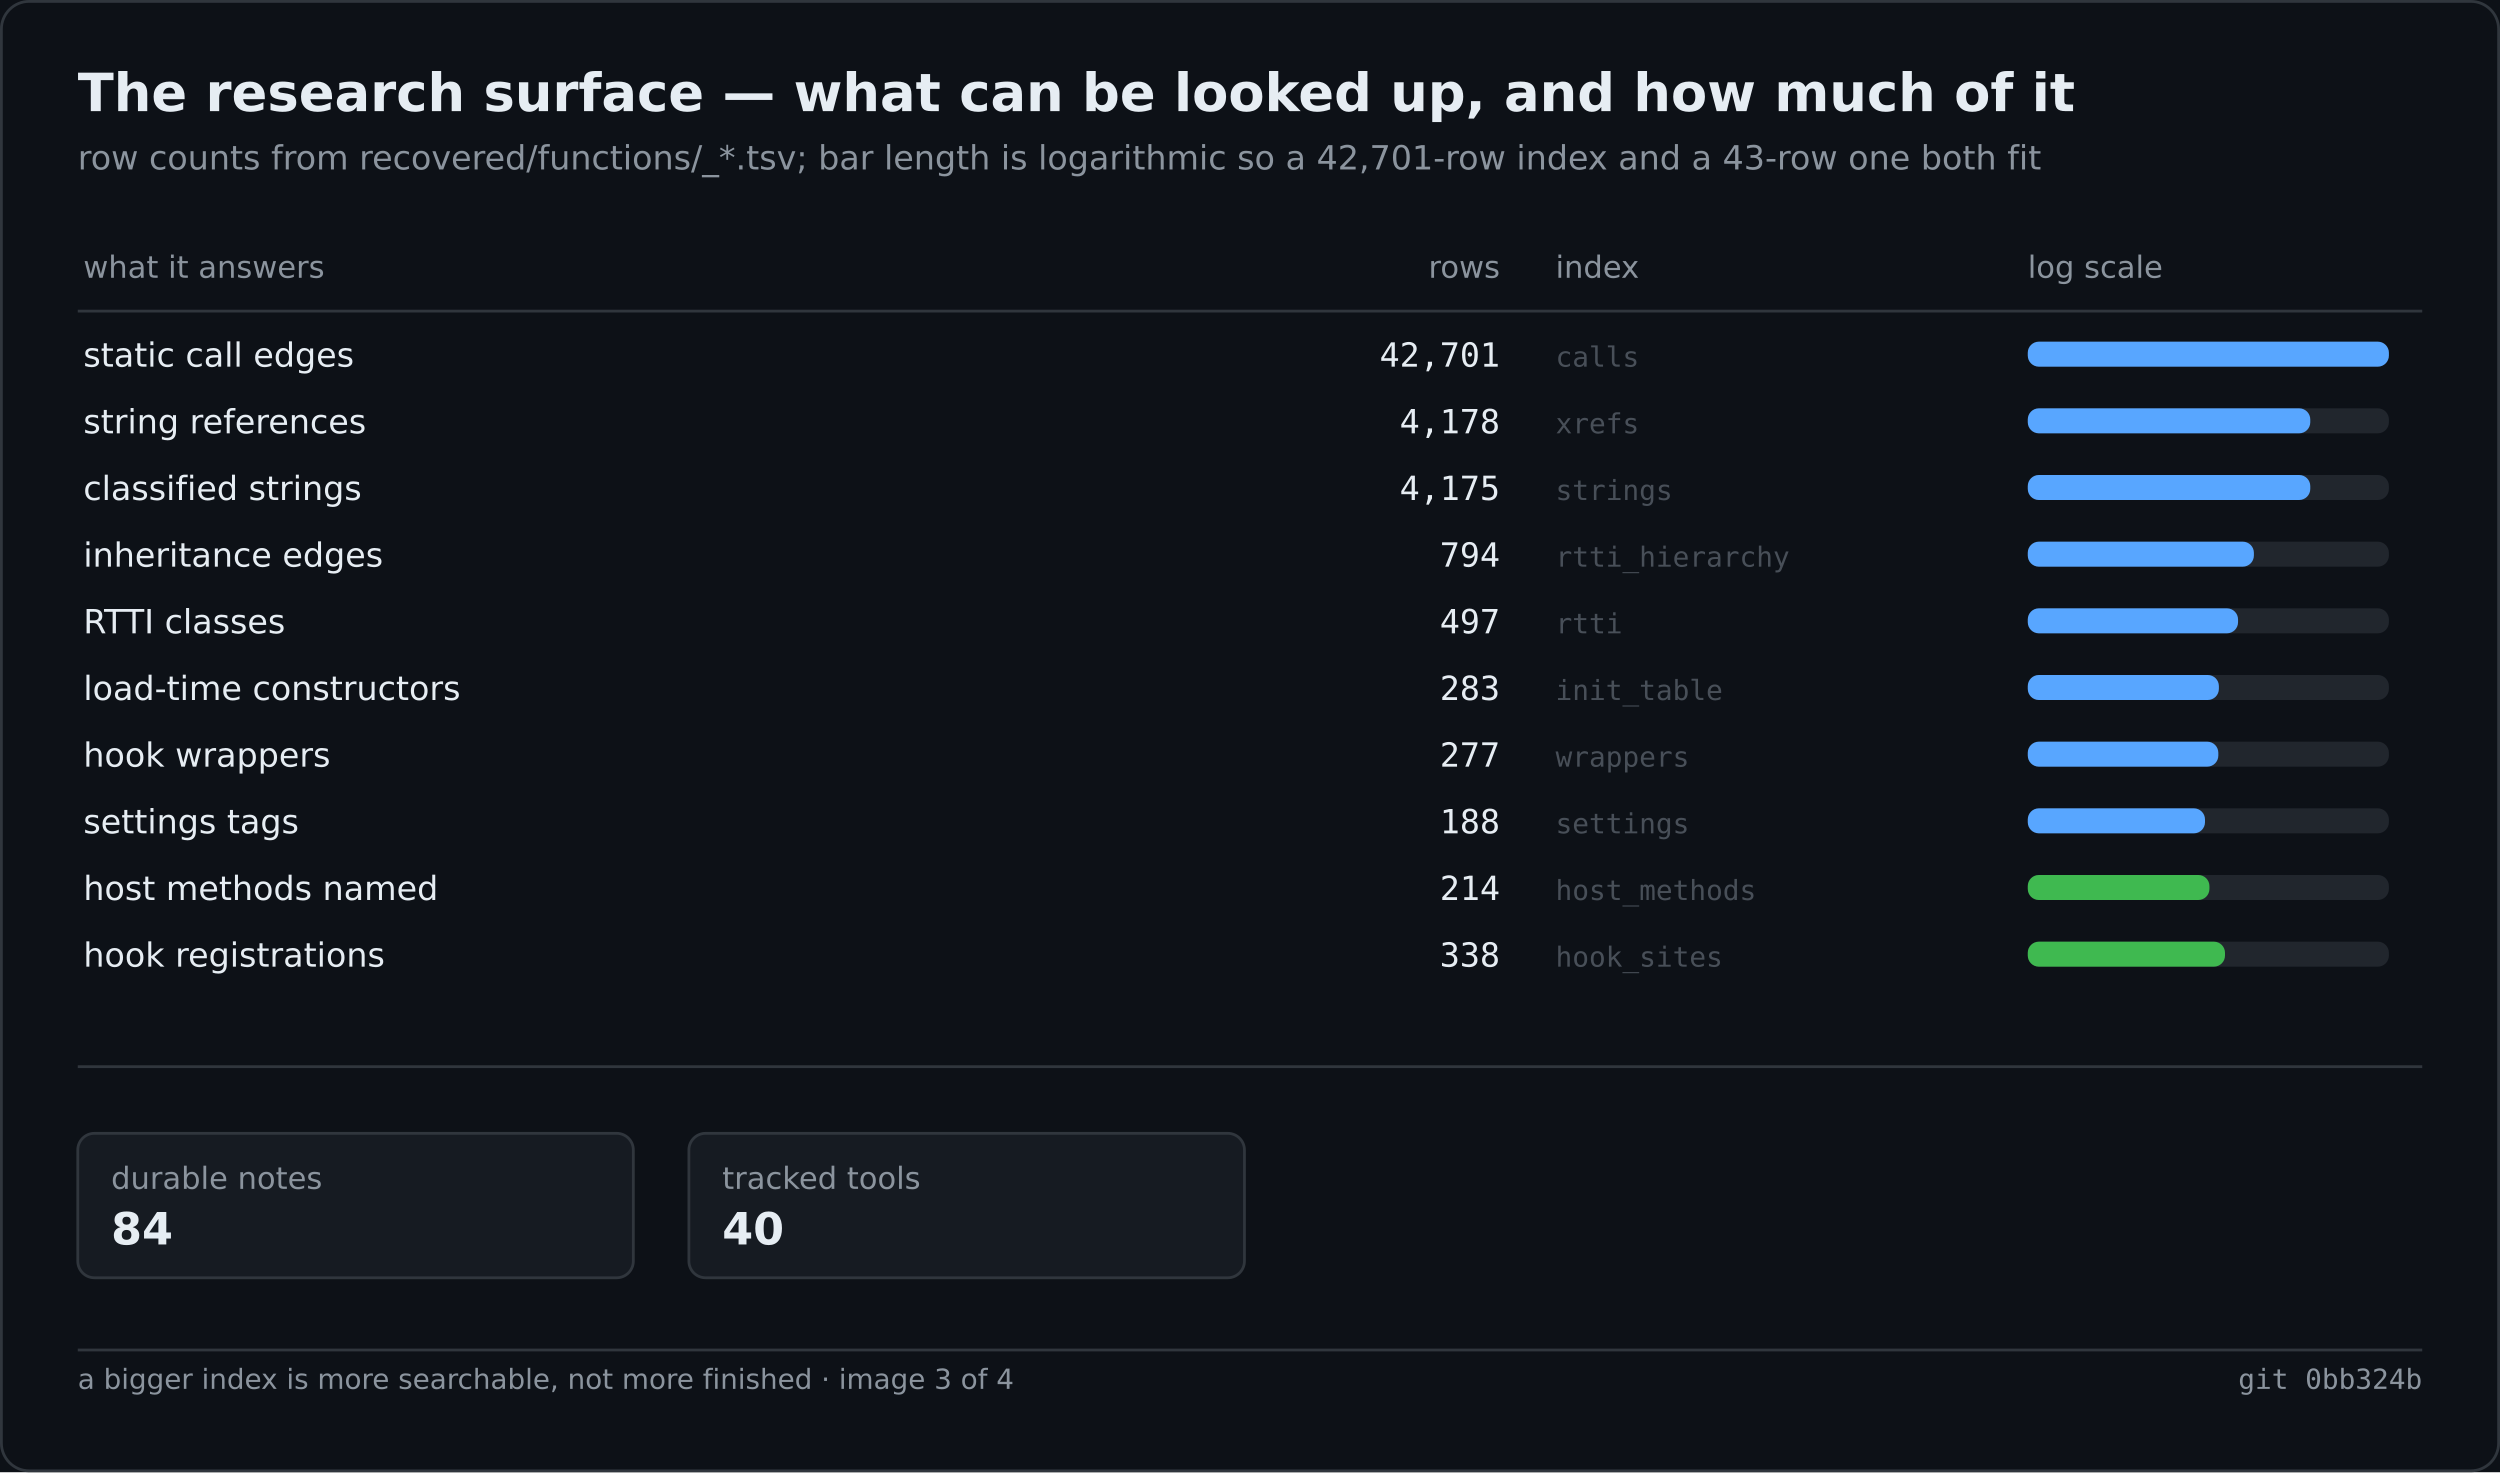
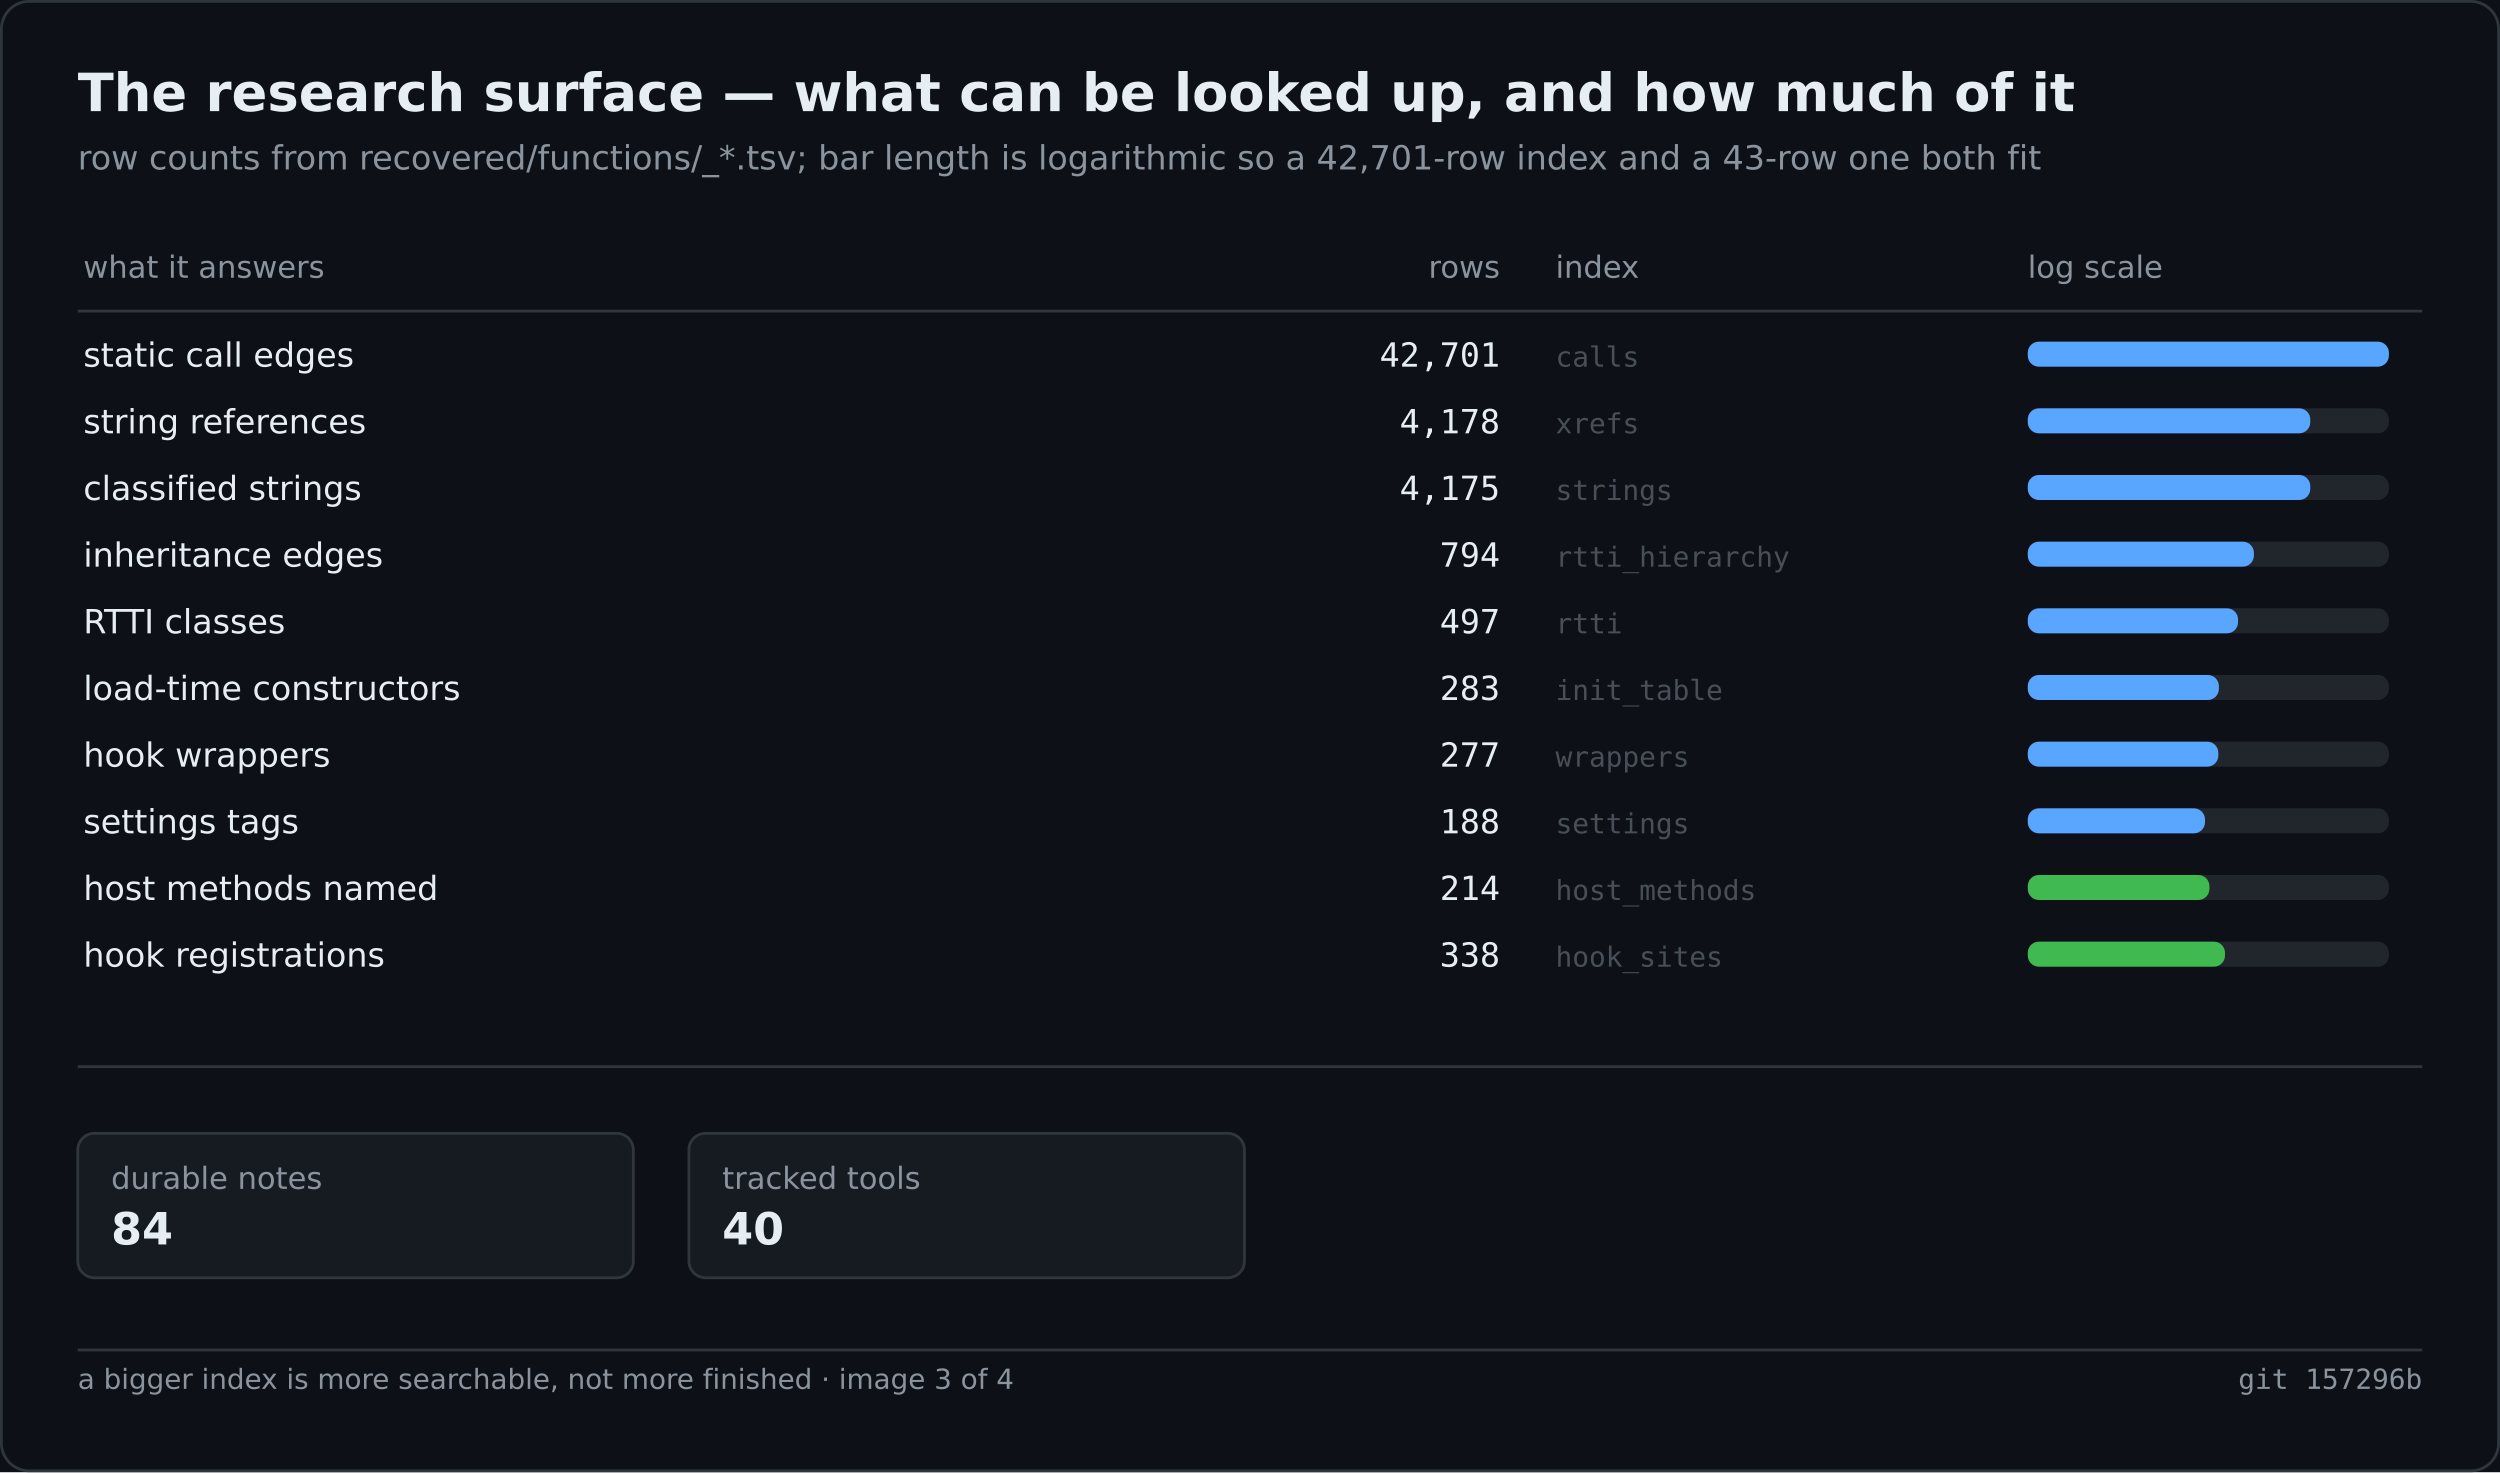
<svg xmlns="http://www.w3.org/2000/svg" width="900" height="530" viewBox="0 0 900 530" role="img" aria-label="The research surface — what can be looked up, and how much of it">
  <rect width="900" height="530" fill="#0d1117" />
  <rect x="0.5" y="0.5" width="899" height="529" fill="none" stroke="#30363d" rx="10" />
  <text x="28" y="40" font-family="Segoe UI,DejaVu Sans,Helvetica,sans-serif" font-size="19" font-weight="600" fill="#e6edf3">The research surface — what can be looked up, and how much of it</text>
  <text x="28" y="61" font-family="Segoe UI,DejaVu Sans,Helvetica,sans-serif" font-size="12" fill="#8b949e">row counts from recovered/functions/_*.tsv; bar length is logarithmic so a 42,701-row index and a 43-row one both fit</text>
  <text x="30.0" y="100.0" font-family="Segoe UI,DejaVu Sans,Helvetica,sans-serif" font-size="11" fill="#8b949e">what it answers</text>
  <text x="540.0" y="100.0" font-family="Segoe UI,DejaVu Sans,Helvetica,sans-serif" font-size="11" fill="#8b949e" text-anchor="end">rows</text>
  <text x="560.0" y="100.0" font-family="Segoe UI,DejaVu Sans,Helvetica,sans-serif" font-size="11" fill="#8b949e">index</text>
  <text x="730.0" y="100.0" font-family="Segoe UI,DejaVu Sans,Helvetica,sans-serif" font-size="11" fill="#8b949e">log scale</text>
  <line x1="28.0" y1="112.0" x2="872.0" y2="112.0" stroke="#30363d" stroke-width="1" />
  <text x="30.0" y="132.0" font-family="Segoe UI,DejaVu Sans,Helvetica,sans-serif" font-size="12" fill="#e6edf3">static call edges</text>
  <text x="540.0" y="132.0" font-family="Cascadia Mono,Consolas,DejaVu Sans Mono,monospace" font-size="12" fill="#e6edf3" text-anchor="end">42,701</text>
  <text x="560.0" y="132.0" font-family="Cascadia Mono,Consolas,DejaVu Sans Mono,monospace" font-size="10" fill="#484f58">calls</text>
  <rect x="730.0" y="123.0" width="130.0" height="9.0" fill="#21262d" rx="4" />
  <rect x="730.0" y="123.0" width="130.0" height="9.0" fill="#58a6ff" rx="4" />
  <text x="30.0" y="156.0" font-family="Segoe UI,DejaVu Sans,Helvetica,sans-serif" font-size="12" fill="#e6edf3">string references</text>
  <text x="540.0" y="156.0" font-family="Cascadia Mono,Consolas,DejaVu Sans Mono,monospace" font-size="12" fill="#e6edf3" text-anchor="end">4,178</text>
  <text x="560.0" y="156.0" font-family="Cascadia Mono,Consolas,DejaVu Sans Mono,monospace" font-size="10" fill="#484f58">xrefs</text>
  <rect x="730.0" y="147.0" width="130.0" height="9.0" fill="#21262d" rx="4" />
  <rect x="730.0" y="147.0" width="101.7" height="9.0" fill="#58a6ff" rx="4" />
  <text x="30.0" y="180.0" font-family="Segoe UI,DejaVu Sans,Helvetica,sans-serif" font-size="12" fill="#e6edf3">classified strings</text>
  <text x="540.0" y="180.0" font-family="Cascadia Mono,Consolas,DejaVu Sans Mono,monospace" font-size="12" fill="#e6edf3" text-anchor="end">4,175</text>
  <text x="560.0" y="180.0" font-family="Cascadia Mono,Consolas,DejaVu Sans Mono,monospace" font-size="10" fill="#484f58">strings</text>
  <rect x="730.0" y="171.0" width="130.0" height="9.0" fill="#21262d" rx="4" />
  <rect x="730.0" y="171.0" width="101.7" height="9.0" fill="#58a6ff" rx="4" />
  <text x="30.0" y="204.0" font-family="Segoe UI,DejaVu Sans,Helvetica,sans-serif" font-size="12" fill="#e6edf3">inheritance edges</text>
  <text x="540.0" y="204.0" font-family="Cascadia Mono,Consolas,DejaVu Sans Mono,monospace" font-size="12" fill="#e6edf3" text-anchor="end">794</text>
  <text x="560.0" y="204.0" font-family="Cascadia Mono,Consolas,DejaVu Sans Mono,monospace" font-size="10" fill="#484f58">rtti_hierarchy</text>
  <rect x="730.0" y="195.0" width="130.0" height="9.0" fill="#21262d" rx="4" />
  <rect x="730.0" y="195.0" width="81.4" height="9.0" fill="#58a6ff" rx="4" />
  <text x="30.0" y="228.0" font-family="Segoe UI,DejaVu Sans,Helvetica,sans-serif" font-size="12" fill="#e6edf3">RTTI classes</text>
  <text x="540.0" y="228.0" font-family="Cascadia Mono,Consolas,DejaVu Sans Mono,monospace" font-size="12" fill="#e6edf3" text-anchor="end">497</text>
  <text x="560.0" y="228.0" font-family="Cascadia Mono,Consolas,DejaVu Sans Mono,monospace" font-size="10" fill="#484f58">rtti</text>
  <rect x="730.0" y="219.0" width="130.0" height="9.0" fill="#21262d" rx="4" />
  <rect x="730.0" y="219.0" width="75.7" height="9.0" fill="#58a6ff" rx="4" />
  <text x="30.0" y="252.0" font-family="Segoe UI,DejaVu Sans,Helvetica,sans-serif" font-size="12" fill="#e6edf3">load-time constructors</text>
  <text x="540.0" y="252.0" font-family="Cascadia Mono,Consolas,DejaVu Sans Mono,monospace" font-size="12" fill="#e6edf3" text-anchor="end">283</text>
  <text x="560.0" y="252.0" font-family="Cascadia Mono,Consolas,DejaVu Sans Mono,monospace" font-size="10" fill="#484f58">init_table</text>
  <rect x="730.0" y="243.0" width="130.0" height="9.0" fill="#21262d" rx="4" />
  <rect x="730.0" y="243.0" width="68.8" height="9.0" fill="#58a6ff" rx="4" />
  <text x="30.0" y="276.0" font-family="Segoe UI,DejaVu Sans,Helvetica,sans-serif" font-size="12" fill="#e6edf3">hook wrappers</text>
  <text x="540.0" y="276.0" font-family="Cascadia Mono,Consolas,DejaVu Sans Mono,monospace" font-size="12" fill="#e6edf3" text-anchor="end">277</text>
  <text x="560.0" y="276.0" font-family="Cascadia Mono,Consolas,DejaVu Sans Mono,monospace" font-size="10" fill="#484f58">wrappers</text>
  <rect x="730.0" y="267.0" width="130.0" height="9.0" fill="#21262d" rx="4" />
  <rect x="730.0" y="267.0" width="68.6" height="9.0" fill="#58a6ff" rx="4" />
  <text x="30.0" y="300.0" font-family="Segoe UI,DejaVu Sans,Helvetica,sans-serif" font-size="12" fill="#e6edf3">settings tags</text>
  <text x="540.0" y="300.0" font-family="Cascadia Mono,Consolas,DejaVu Sans Mono,monospace" font-size="12" fill="#e6edf3" text-anchor="end">188</text>
  <text x="560.0" y="300.0" font-family="Cascadia Mono,Consolas,DejaVu Sans Mono,monospace" font-size="10" fill="#484f58">settings</text>
  <rect x="730.0" y="291.0" width="130.0" height="9.0" fill="#21262d" rx="4" />
  <rect x="730.0" y="291.0" width="63.8" height="9.0" fill="#58a6ff" rx="4" />
  <text x="30.0" y="324.0" font-family="Segoe UI,DejaVu Sans,Helvetica,sans-serif" font-size="12" fill="#e6edf3">host methods named</text>
  <text x="540.0" y="324.0" font-family="Cascadia Mono,Consolas,DejaVu Sans Mono,monospace" font-size="12" fill="#e6edf3" text-anchor="end">214</text>
  <text x="560.0" y="324.0" font-family="Cascadia Mono,Consolas,DejaVu Sans Mono,monospace" font-size="10" fill="#484f58">host_methods</text>
  <rect x="730.0" y="315.0" width="130.0" height="9.0" fill="#21262d" rx="4" />
  <rect x="730.0" y="315.0" width="65.4" height="9.0" fill="#3fb950" rx="4" />
  <text x="30.0" y="348.0" font-family="Segoe UI,DejaVu Sans,Helvetica,sans-serif" font-size="12" fill="#e6edf3">hook registrations</text>
  <text x="540.0" y="348.0" font-family="Cascadia Mono,Consolas,DejaVu Sans Mono,monospace" font-size="12" fill="#e6edf3" text-anchor="end">338</text>
  <text x="560.0" y="348.0" font-family="Cascadia Mono,Consolas,DejaVu Sans Mono,monospace" font-size="10" fill="#484f58">hook_sites</text>
  <rect x="730.0" y="339.0" width="130.0" height="9.0" fill="#21262d" rx="4" />
  <rect x="730.0" y="339.0" width="71.0" height="9.0" fill="#3fb950" rx="4" />
  <line x1="28.0" y1="384.0" x2="872.0" y2="384.0" stroke="#30363d" stroke-width="1" />
  <rect x="28.0" y="408.0" width="200.0" height="52.0" fill="#161b22" rx="6" stroke="#30363d" stroke-width="1" />
  <text x="40.0" y="428.0" font-family="Segoe UI,DejaVu Sans,Helvetica,sans-serif" font-size="11" fill="#8b949e">durable notes</text>
  <text x="40.0" y="448.0" font-family="Segoe UI,DejaVu Sans,Helvetica,sans-serif" font-size="16" fill="#e6edf3" font-weight="600">84</text>
  <rect x="248.0" y="408.0" width="200.0" height="52.0" fill="#161b22" rx="6" stroke="#30363d" stroke-width="1" />
  <text x="260.0" y="428.0" font-family="Segoe UI,DejaVu Sans,Helvetica,sans-serif" font-size="11" fill="#8b949e">tracked tools</text>
  <text x="260.0" y="448.0" font-family="Segoe UI,DejaVu Sans,Helvetica,sans-serif" font-size="16" fill="#e6edf3" font-weight="600">40</text>
  <line x1="28.0" y1="486.0" x2="872.0" y2="486.0" stroke="#30363d" stroke-width="1" />
  <text x="28.0" y="500.0" font-family="Segoe UI,DejaVu Sans,Helvetica,sans-serif" font-size="10" fill="#8b949e">a bigger index is more searchable, not more finished · image 3 of 4</text>
-   <text x="872.0" y="500.0" font-family="Cascadia Mono,Consolas,DejaVu Sans Mono,monospace" font-size="10" fill="#8b949e" text-anchor="end">git 0bb324b</text>
+   <text x="872.0" y="500.0" font-family="Cascadia Mono,Consolas,DejaVu Sans Mono,monospace" font-size="10" fill="#8b949e" text-anchor="end">git 157296b</text>
</svg>
